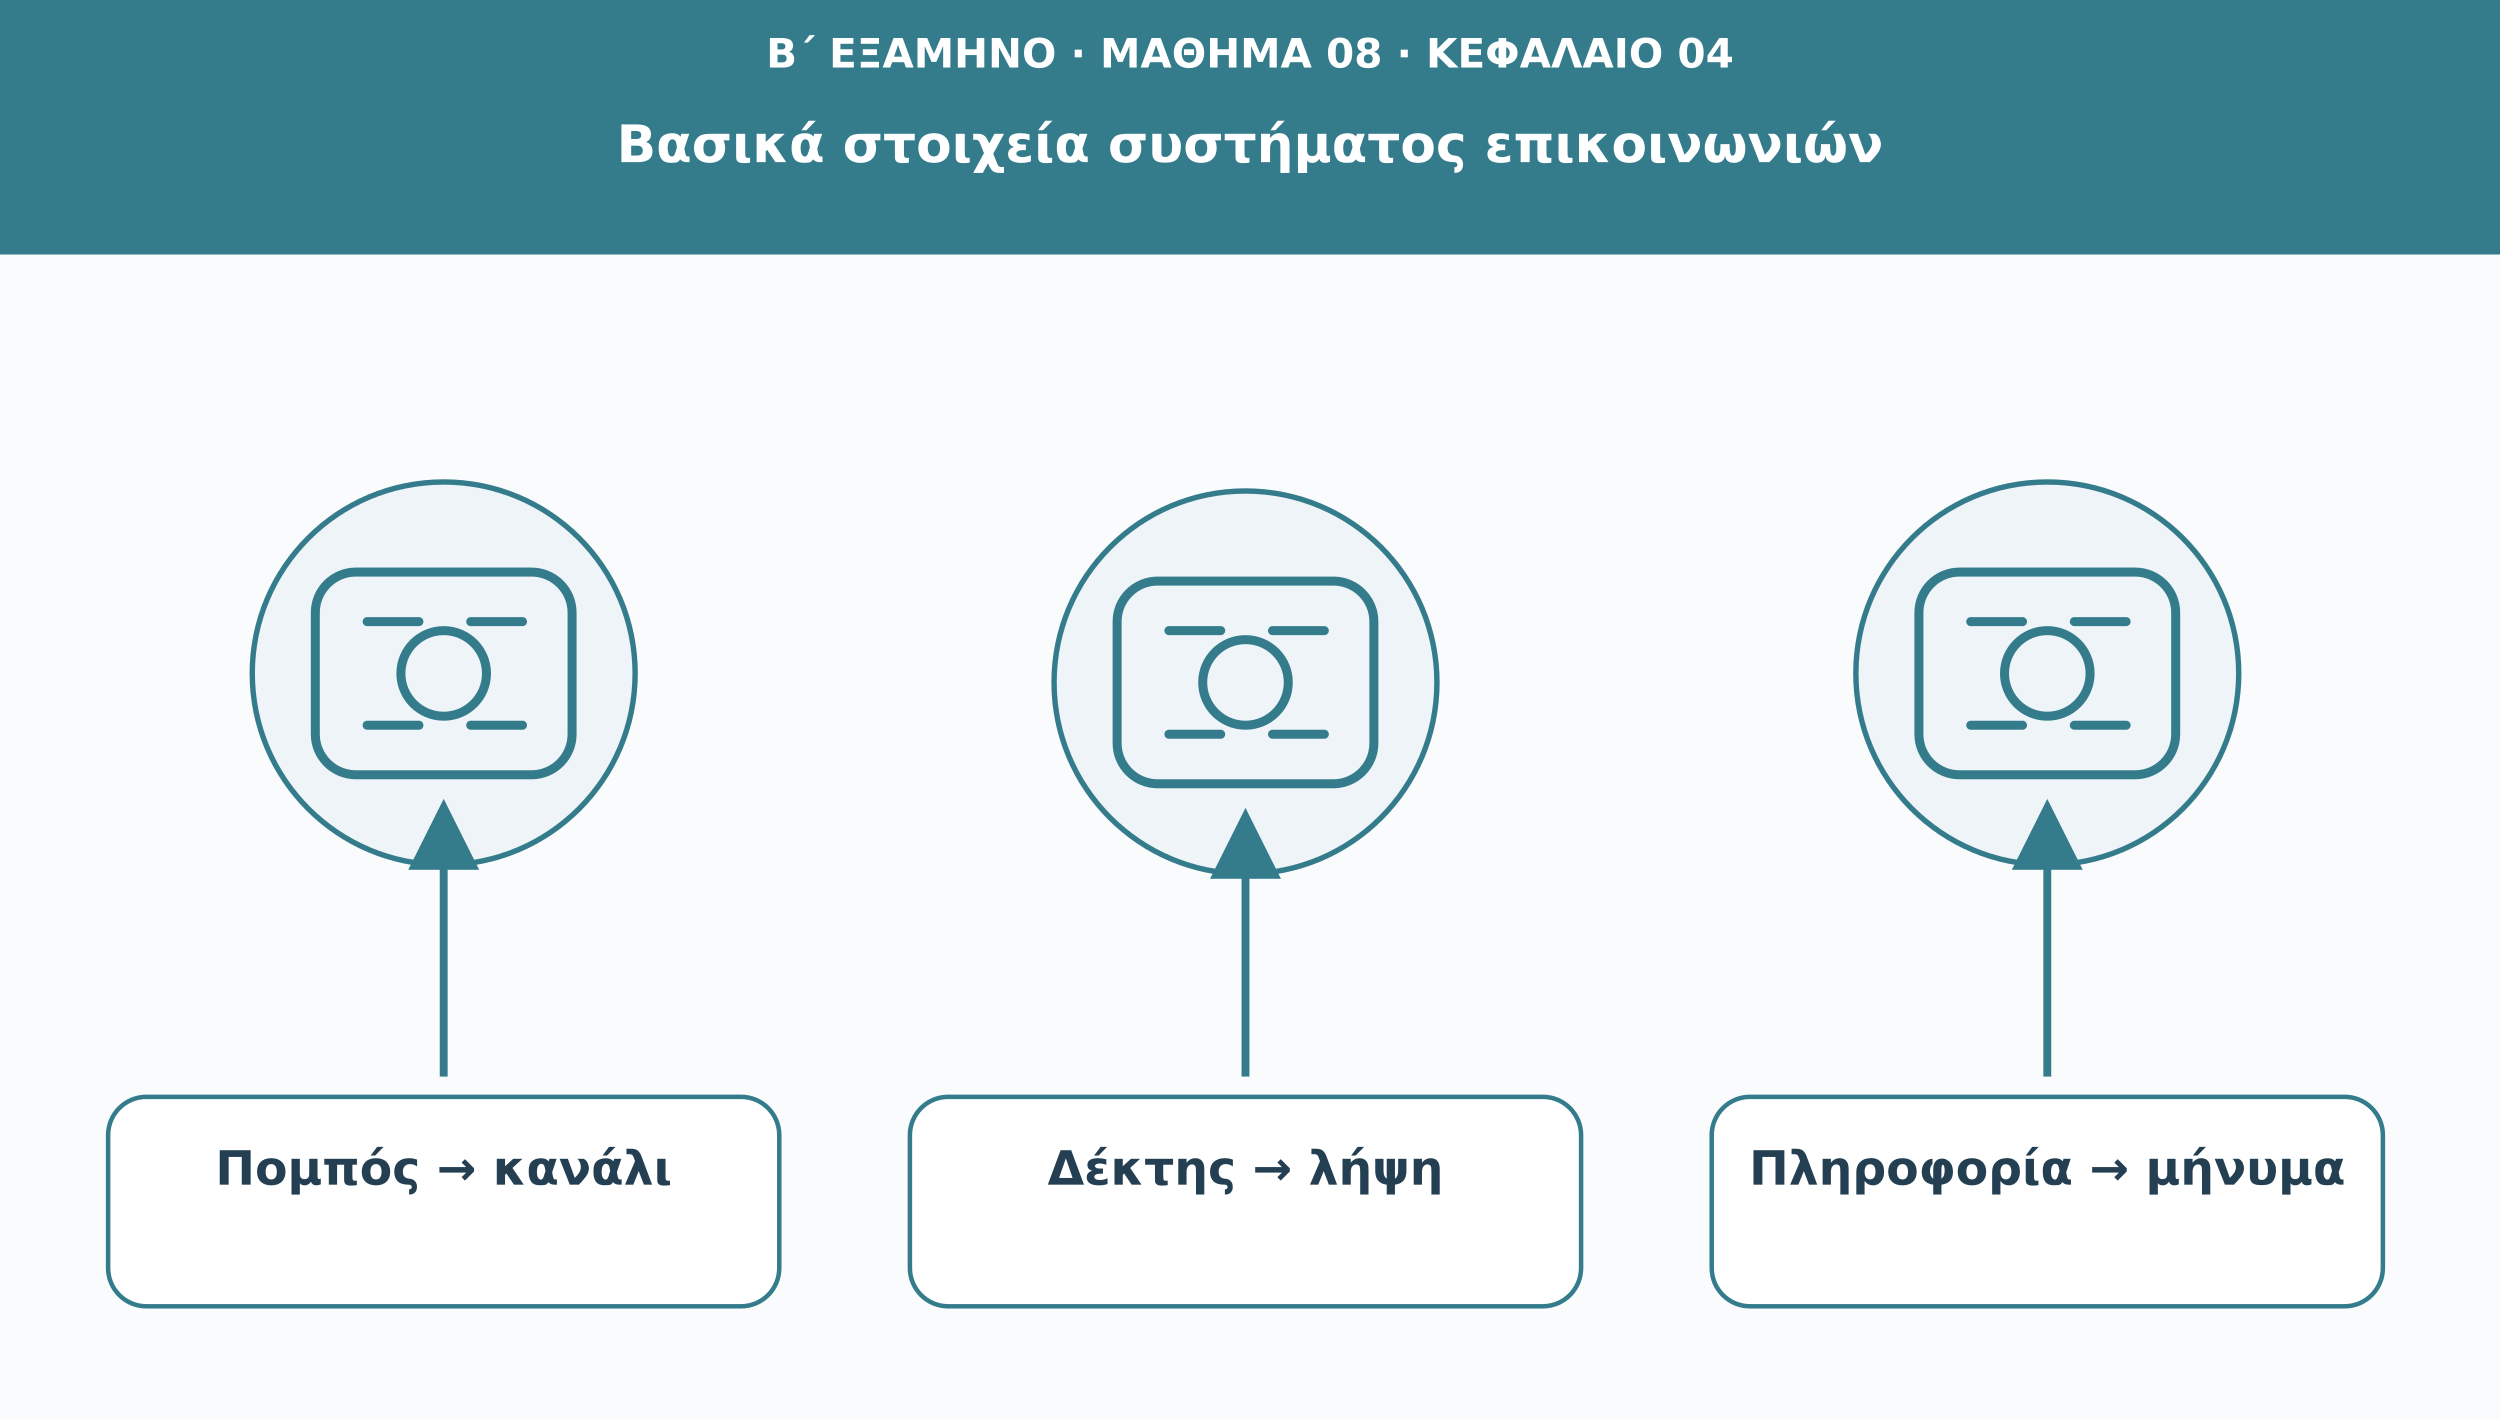
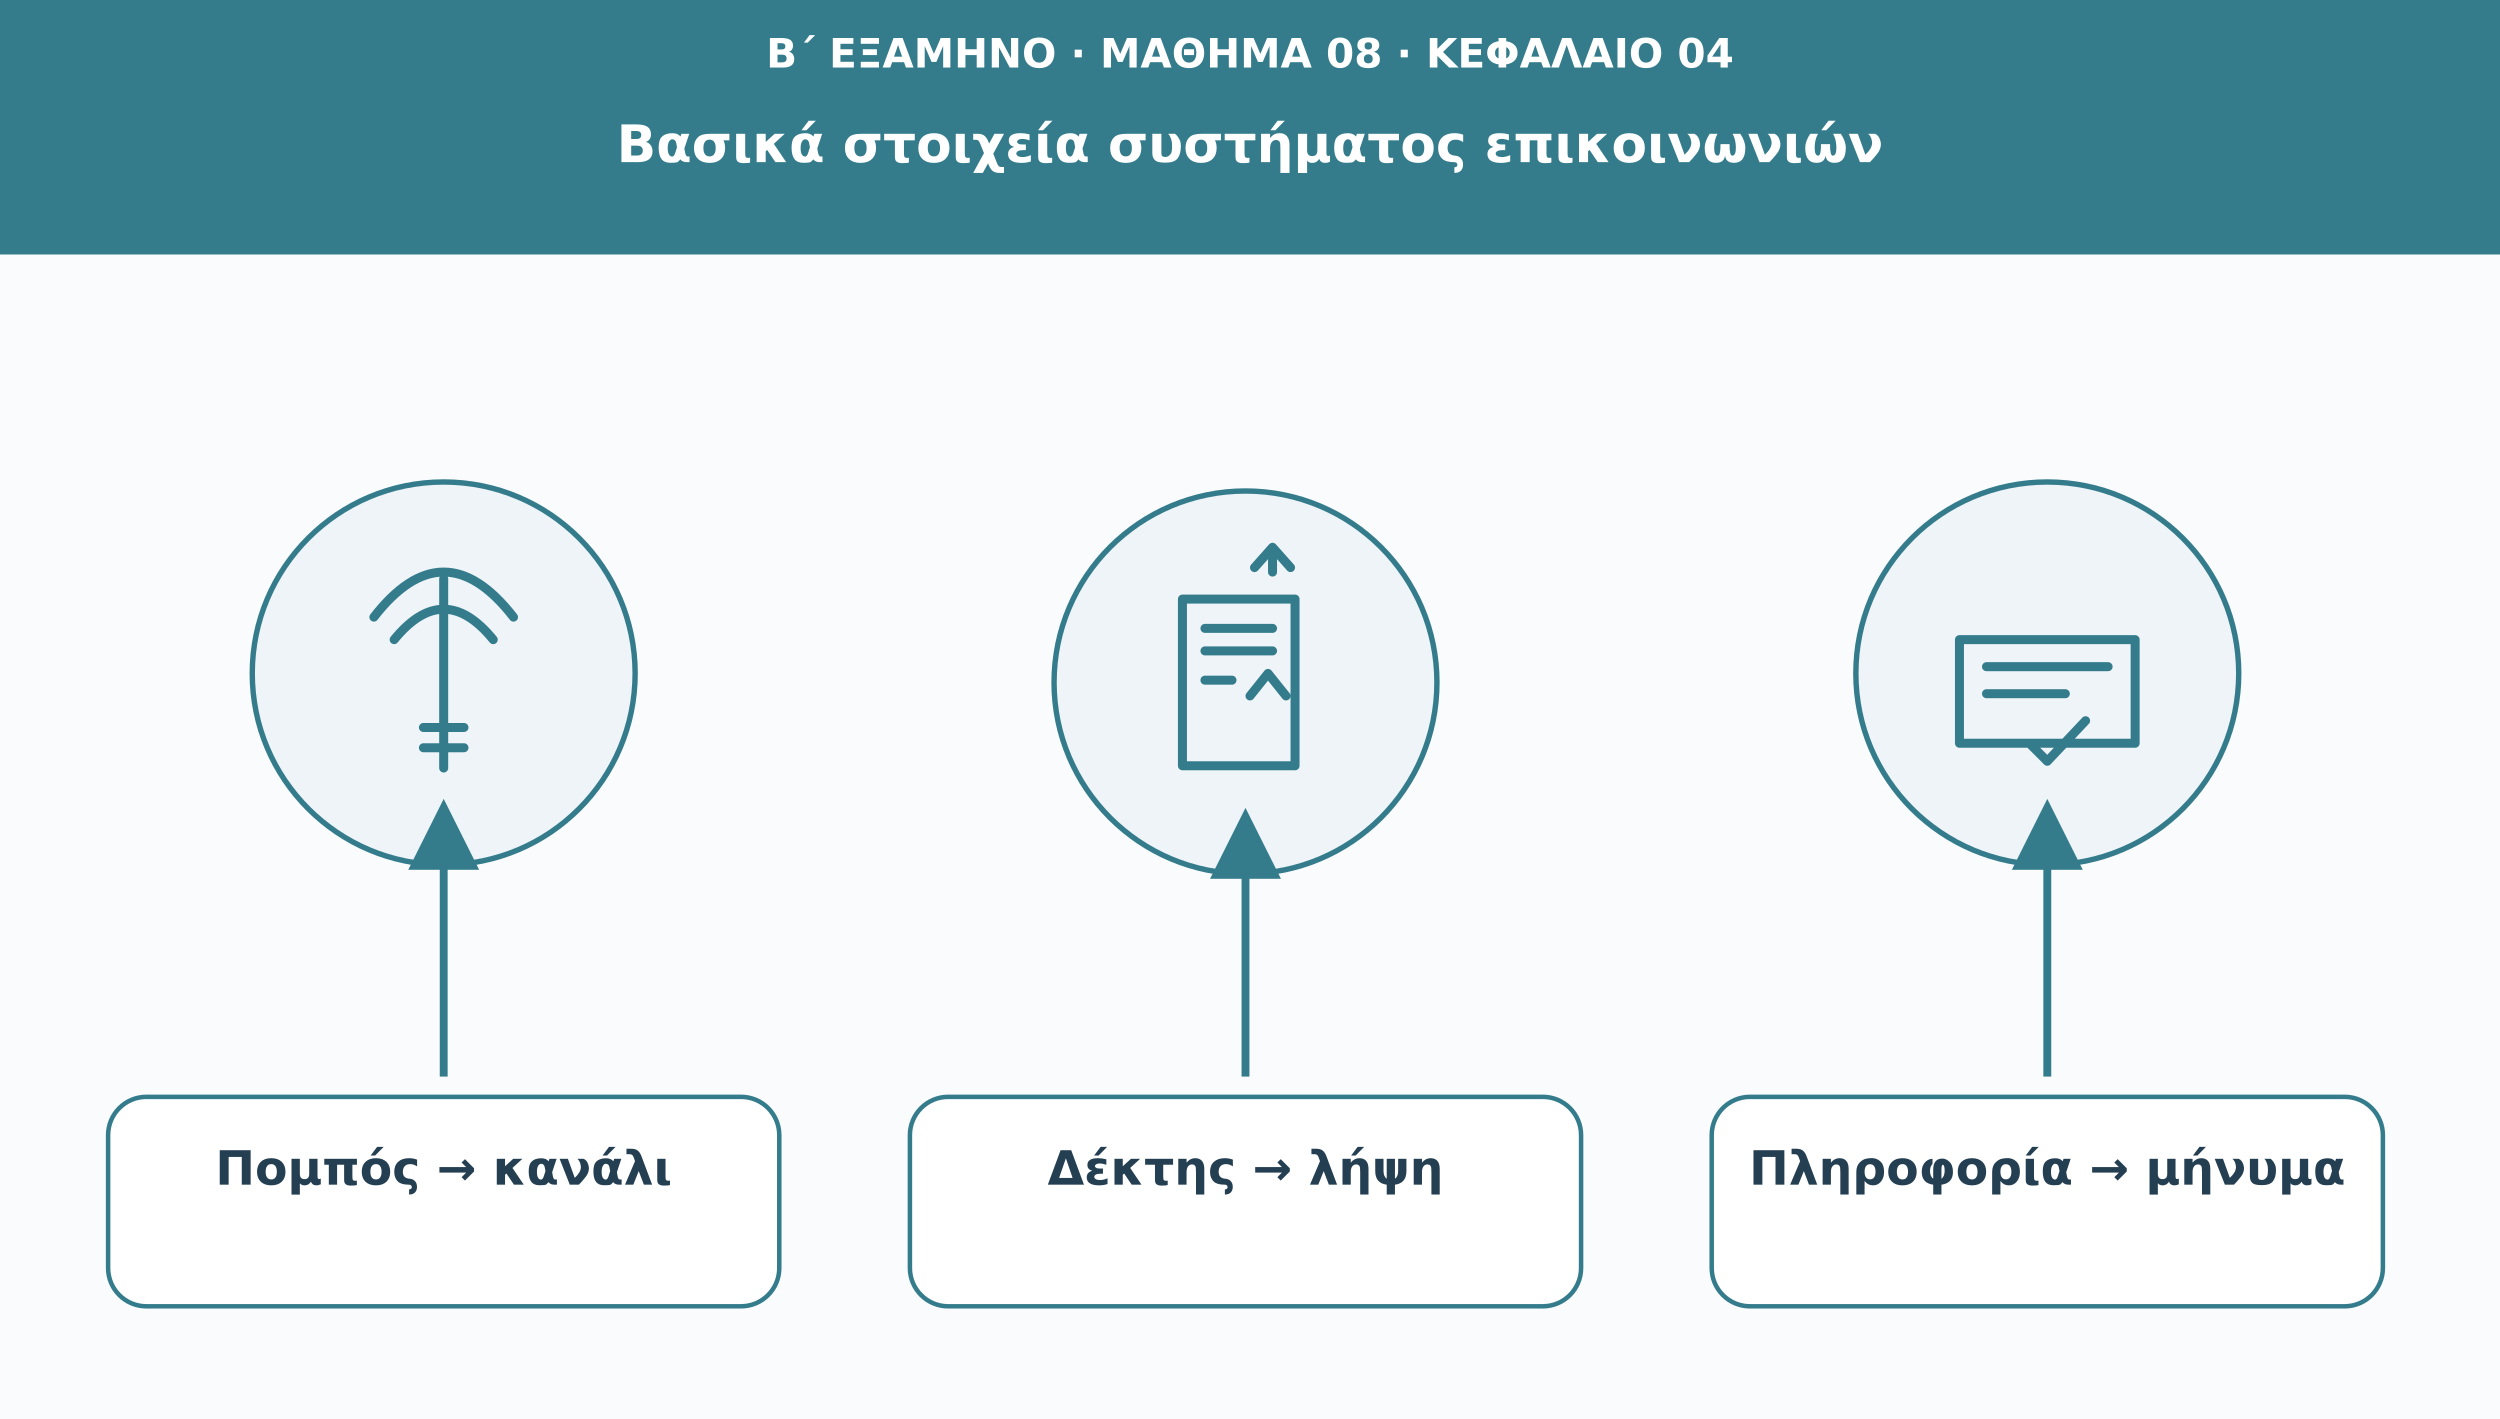
<svg xmlns="http://www.w3.org/2000/svg" viewBox="0 0 1110 630" role="img" aria-labelledby="t d">
  <defs>
    <marker id="arr" viewBox="0 0 10 10" markerWidth="9" markerHeight="9" refX="8" refY="5" orient="auto">
      <path d="M0 0L10 5L0 10Z" fill="#347c8c" />
    </marker>
  </defs>
  <rect width="1110" height="630" fill="#f9fbfd" />
  <rect width="1110" height="113" fill="#347c8c" />
  <text x="555" y="30" font-family="DejaVu Sans,Arial,sans-serif" font-size="18" fill="#ffffff" font-weight="690" text-anchor="middle">Β΄ ΕΞΑΜΗΝΟ · ΜΑΘΗΜΑ 08 · ΚΕΦΑΛΑΙΟ 04</text>
  <text x="555" y="72" font-family="DejaVu Sans,Arial,sans-serif" font-size="23" fill="#ffffff" font-weight="720" text-anchor="middle">Βασικά στοιχεία συστήματος επικοινωνιών</text>
  <circle cx="197" cy="299" r="85" fill="#eef4f8" stroke="#347c8c" stroke-width="2.4" />
  <g transform="translate(197 299)" fill="none" stroke="#347c8c" stroke-width="4" stroke-linecap="round" stroke-linejoin="round">
-     <rect x="-57" y="-45" width="114" height="90" rx="18" />
-     <circle r="19" />
-     <path d="M-34-23h23m23 0h23m-69 46h23m23 0h23" />
+     <path d="M0-42v84 M-22-15q22-27 44 0M-31-25q31-40 62 0M-9 24h18m-18 9h18" />
  </g>
  <path d="M197 478L197 361" stroke="#347c8c" stroke-width="3.5" marker-end="url(#arr)" />
  <rect x="48" y="487" width="298" height="93" rx="17" fill="#ffffff" stroke="#347c8c" stroke-width="2" />
  <text x="197" y="526" font-family="DejaVu Sans,Arial,sans-serif" font-size="21" fill="#253f52" font-weight="700" text-anchor="middle">Πομπός → κανάλι</text>
  <circle cx="553" cy="303" r="85" fill="#eef4f8" stroke="#347c8c" stroke-width="2.4" />
  <g transform="translate(553 303)" fill="none" stroke="#347c8c" stroke-width="4" stroke-linecap="round" stroke-linejoin="round">
-     <rect x="-57" y="-45" width="114" height="90" rx="18" />
-     <circle r="19" />
-     <path d="M-34-23h23m23 0h23m-69 46h23m23 0h23" />
+     <path d="M-28-37h50v74h-50z M-18-24h30m-30 10h30m-30 13h12m18-48v-11m0 0l-8 9m8-9l8 9m-10 47l-8 10m8-10l8 10" />
  </g>
  <path d="M553 478L553 365" stroke="#347c8c" stroke-width="3.5" marker-end="url(#arr)" />
  <rect x="404" y="487" width="298" height="93" rx="17" fill="#ffffff" stroke="#347c8c" stroke-width="2" />
  <text x="553" y="526" font-family="DejaVu Sans,Arial,sans-serif" font-size="21" fill="#253f52" font-weight="700" text-anchor="middle">Δέκτης → λήψη</text>
  <circle cx="909" cy="299" r="85" fill="#eef4f8" stroke="#347c8c" stroke-width="2.4" />
  <g transform="translate(909 299)" fill="none" stroke="#347c8c" stroke-width="4" stroke-linecap="round" stroke-linejoin="round">
-     <rect x="-57" y="-45" width="114" height="90" rx="18" />
-     <circle r="19" />
-     <path d="M-34-23h23m23 0h23m-69 46h23m23 0h23" />
+     <path d="M-39-15h78v46h-78z M-27-3h54m-54 12h35 M-8 31l8 8 17-18" />
  </g>
  <path d="M909 478L909 361" stroke="#347c8c" stroke-width="3.5" marker-end="url(#arr)" />
  <rect x="760" y="487" width="298" height="93" rx="17" fill="#ffffff" stroke="#347c8c" stroke-width="2" />
  <text x="909" y="526" font-family="DejaVu Sans,Arial,sans-serif" font-size="21" fill="#253f52" font-weight="700" text-anchor="middle">Πληροφορία → μήνυμα</text>
</svg>
